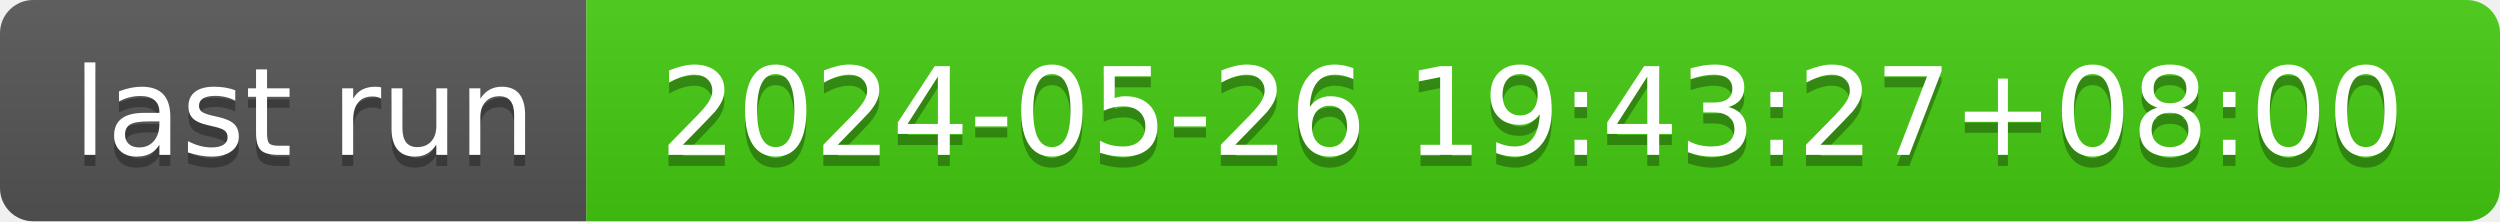
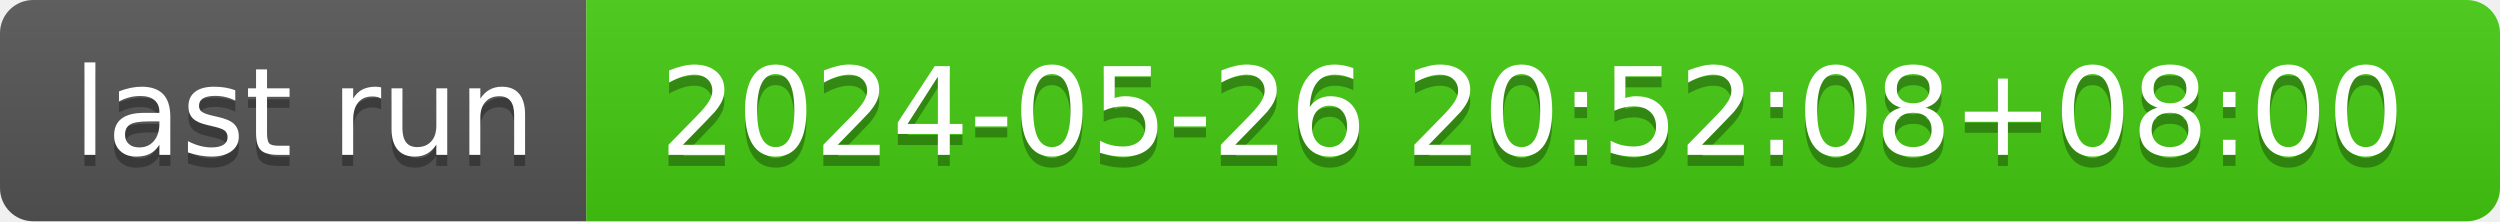
- <svg xmlns="http://www.w3.org/2000/svg" width="226" height="20" role="img" aria-label="last run: 2024-05-26 19:43:27+08:00">
+ <svg xmlns="http://www.w3.org/2000/svg" width="226" height="20" role="img" aria-label="last run: 2024-05-26 20:52:08+08:00">
  <linearGradient id="s" x2="0" y2="100%">
    <stop offset="0" stop-color="#bbb" stop-opacity=".1" />
    <stop offset="1" stop-opacity=".1" />
  </linearGradient>
  <clipPath id="r">
    <rect width="226" height="20" rx="3" fill="#fff" />
  </clipPath>
  <g clip-path="url(#r)">
    <rect width="53" height="20" fill="#555" />
    <rect x="53" width="173" height="20" fill="#4c1" />
    <rect width="226" height="20" fill="url(#s)" />
  </g>
  <g fill="#fff" text-anchor="middle" font-family="Verdana,Geneva,DejaVu Sans,sans-serif" text-rendering="geometricPrecision" font-size="110">
    <text aria-hidden="true" x="275" y="150" fill="#010101" fill-opacity=".3" transform="scale(.1)" textLength="430">last run</text>
    <text x="275" y="140" transform="scale(.1)" fill="#fff" textLength="430">last run</text>
-     <text aria-hidden="true" x="1385" y="150" fill="#010101" fill-opacity=".3" transform="scale(.1)" textLength="1630">2024-05-26 19:43:27+08:00</text>
-     <text x="1385" y="140" transform="scale(.1)" fill="#fff" textLength="1630">2024-05-26 19:43:27+08:00</text>
+     <text aria-hidden="true" x="1385" y="150" fill="#010101" fill-opacity=".3" transform="scale(.1)" textLength="1630">2024-05-26 20:52:08+08:00</text>
+     <text x="1385" y="140" transform="scale(.1)" fill="#fff" textLength="1630">2024-05-26 20:52:08+08:00</text>
  </g>
</svg>
